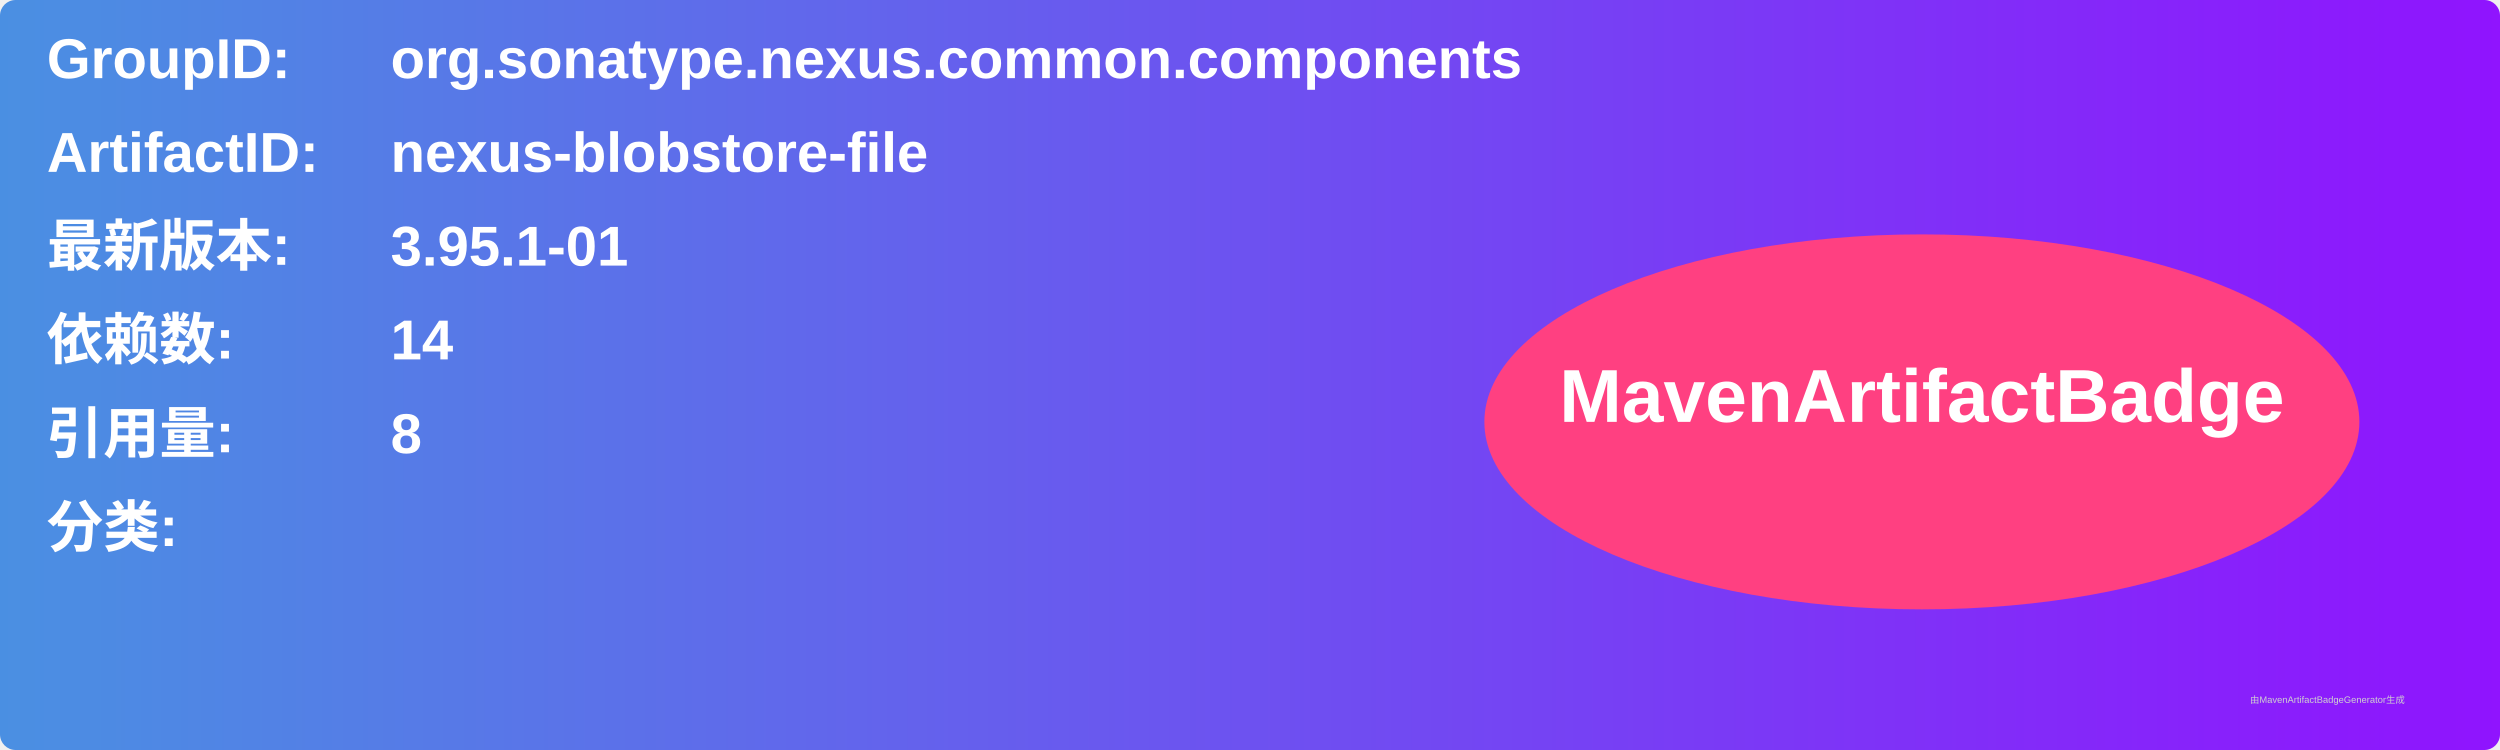
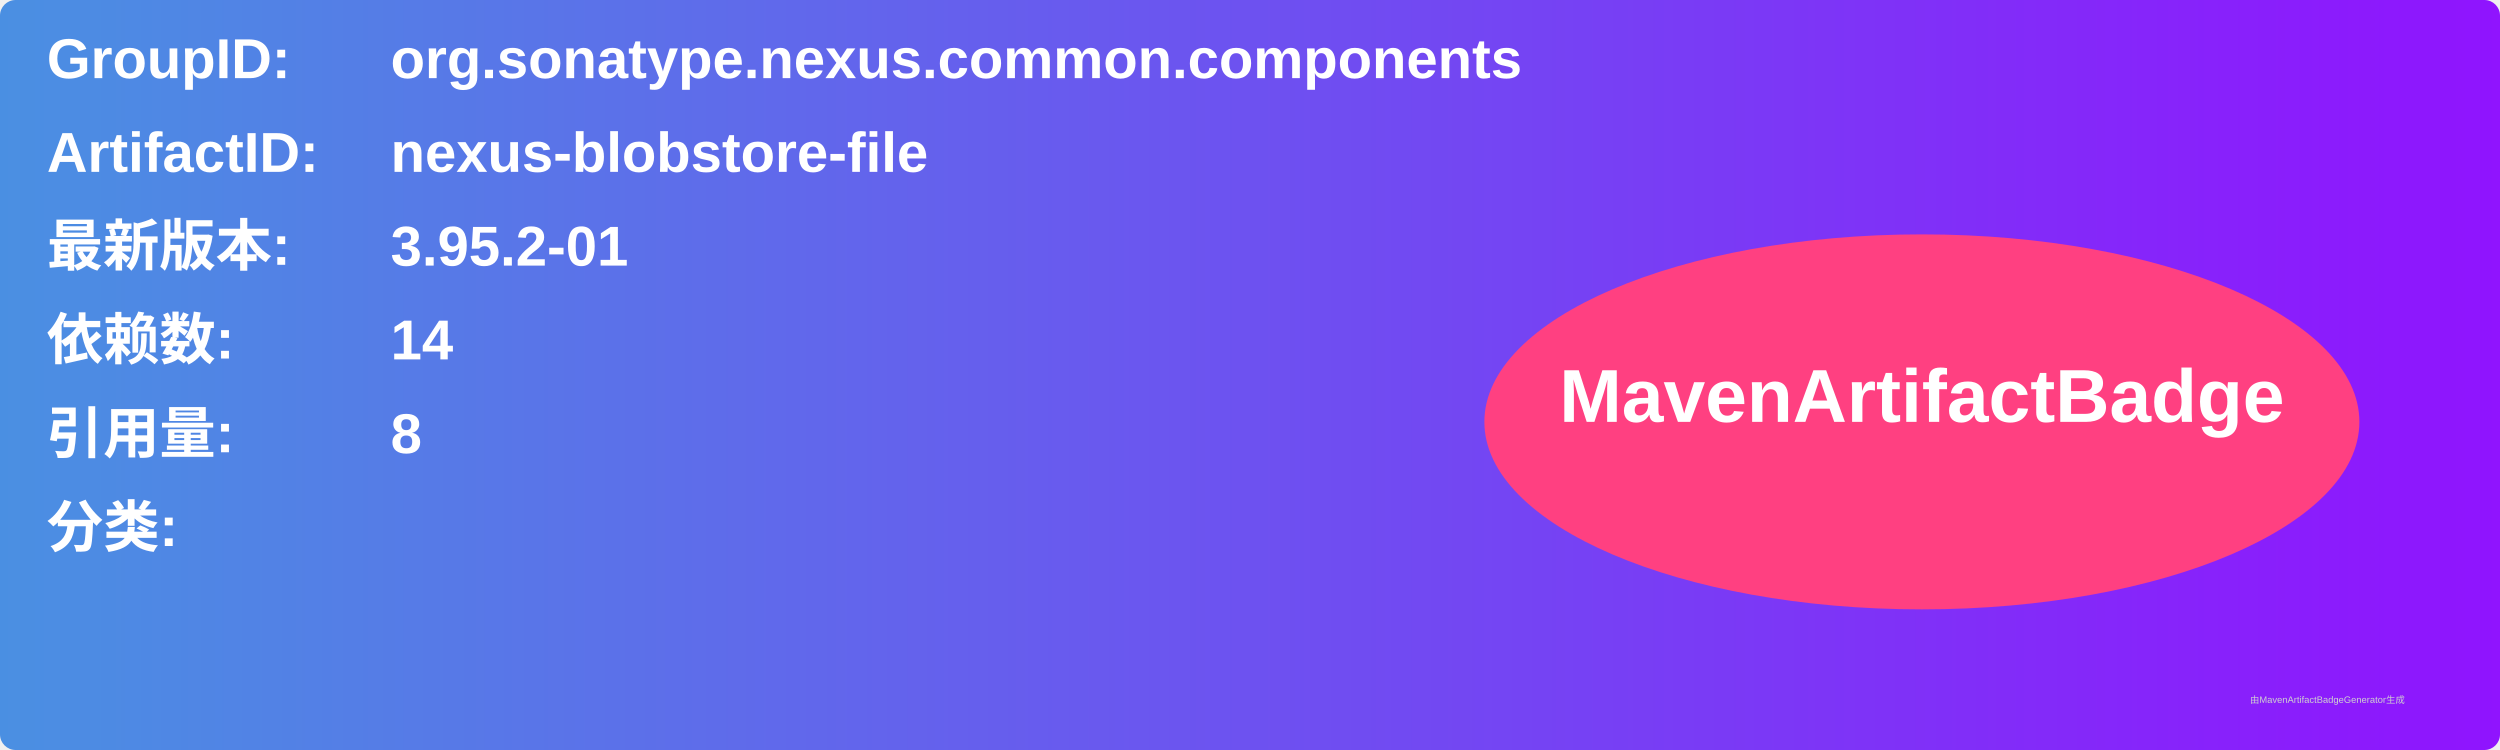
<svg xmlns="http://www.w3.org/2000/svg" width="800" height="240" viewBox="0 0 800 240">
  <linearGradient id="grad" x1="0%" y1="0%" x2="100%" y2="0%">
    <stop offset="0%" stop-color="#4a90e2" />
    <stop offset="100%" stop-color="#9013fe" />
  </linearGradient>
  <rect width="100%" height="100%" rx="5" ry="5" fill="url(#grad)" />
  <g transform="translate(15, 15)">
    <text x="0" y="10" font-family="Arial" font-size="18" fill="white" font-weight="bold" width="260">GroupID:</text>
    <text x="110" y="10" font-family="Arial" font-size="18" fill="white" font-weight="bold" width="460">org.sonatype.nexus.common.components</text>
    <text x="0" y="40" font-family="Arial" font-size="18" fill="white" font-weight="bold" width="260">ArtifactID:</text>
    <text x="110" y="40" font-family="Arial" font-size="18" fill="white" font-weight="bold" width="460">nexus-blobstore-file</text>
    <text x="0" y="70" font-family="Arial" font-size="18" fill="white" font-weight="bold">最新版本:</text>
    <text x="110" y="70" font-family="Arial" font-size="18" fill="white" font-weight="bold">
-       <tspan font-weight="bold">3.95.1-01</tspan>
+       <tspan font-weight="bold">3.95.2-01</tspan>
    </text>
    <text x="0" y="100" font-family="Arial" font-size="18" fill="white" font-weight="bold">依赖数: </text>
    <text x="110" y="100" font-family="Arial" font-size="18" fill="white">
      <tspan font-weight="bold">14</tspan>
    </text>
    <text x="0" y="130" font-family="Arial" font-size="18" fill="white" font-weight="bold">引用量: </text>
    <text x="110" y="130" font-family="Arial" font-size="18" fill="white">
      <tspan font-weight="bold">8</tspan>
    </text>
    <text x="0" y="160" font-family="Arial" font-size="18" fill="white" font-weight="bold">分类:</text>
    <text x="10" y="190" font-family="Arial" font-size="10" fill="white">
      <tspan font-weight="bold" />
    </text>
    <ellipse cx="600" cy="120" rx="140" ry="60" fill="#ff4081" />
    <text x="600" y="120" text-anchor="middle" font-family="Arial" font-size="24" fill="white" font-weight="bold">MavenArtifactBadge</text>
  </g>
  <text x="720" y="225" font-family="Arial" font-size="3" fill="#d0d0d0">由MavenArtifactBadgeGenerator生成</text>
</svg>
